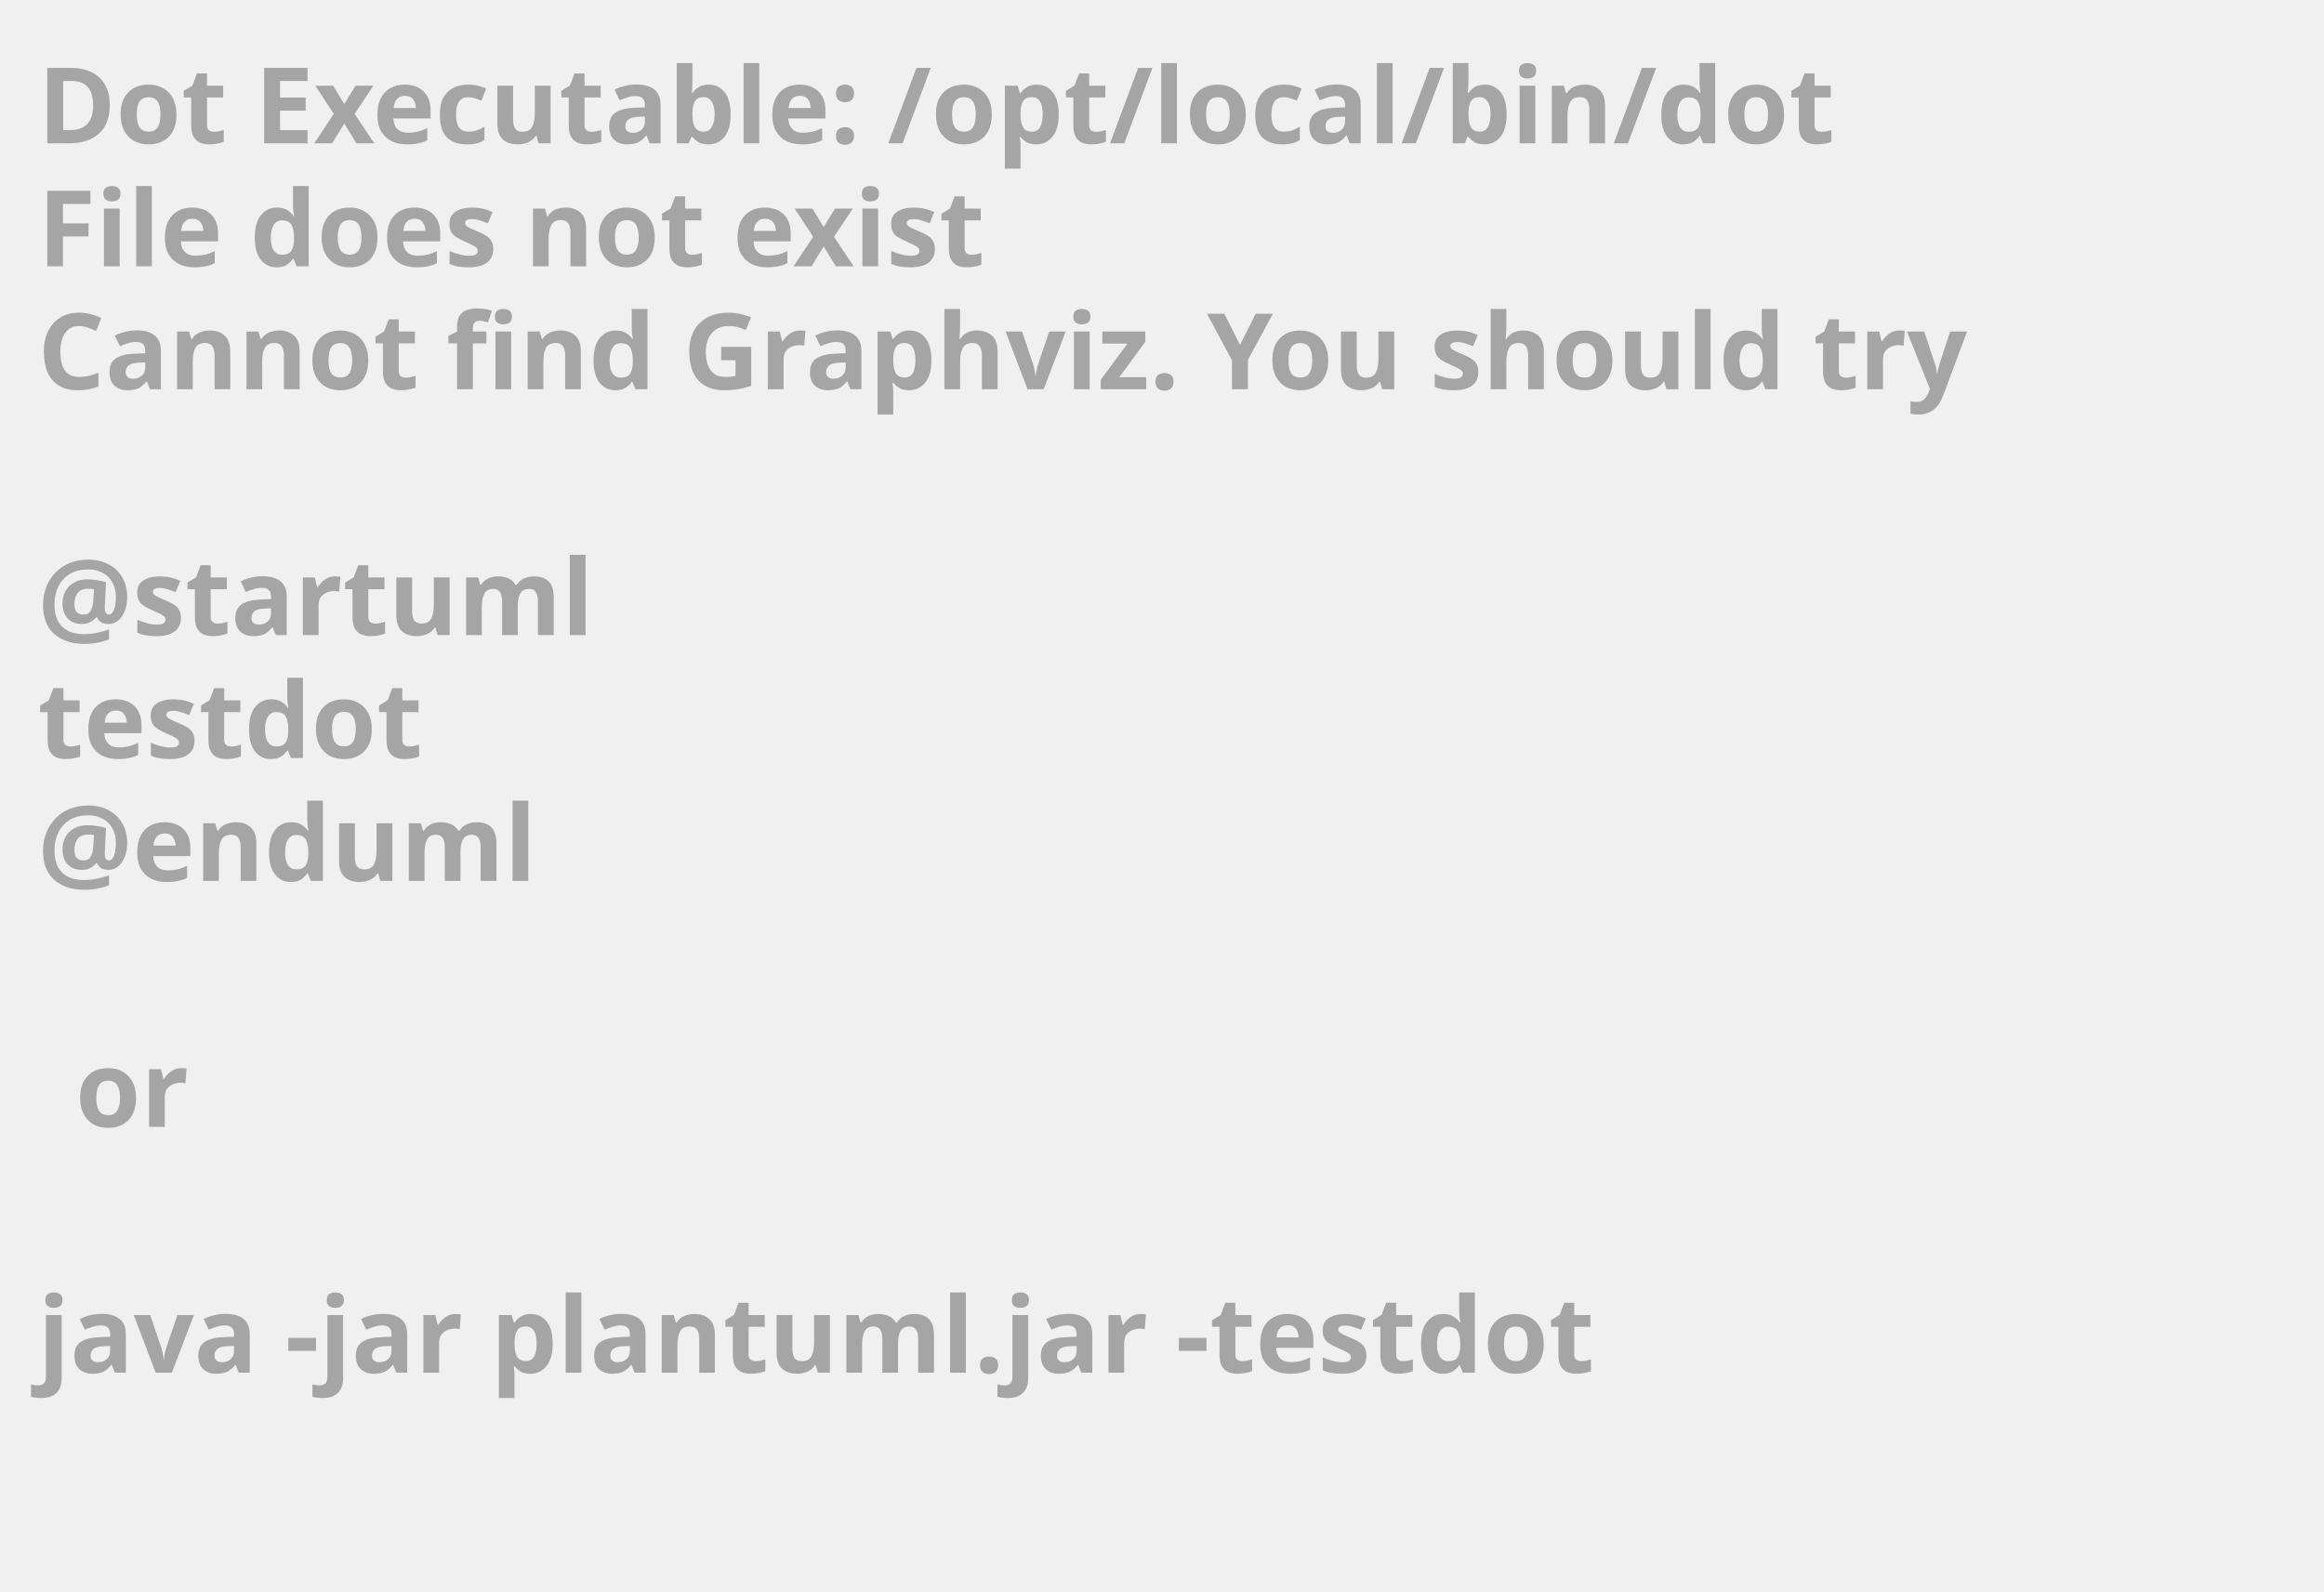
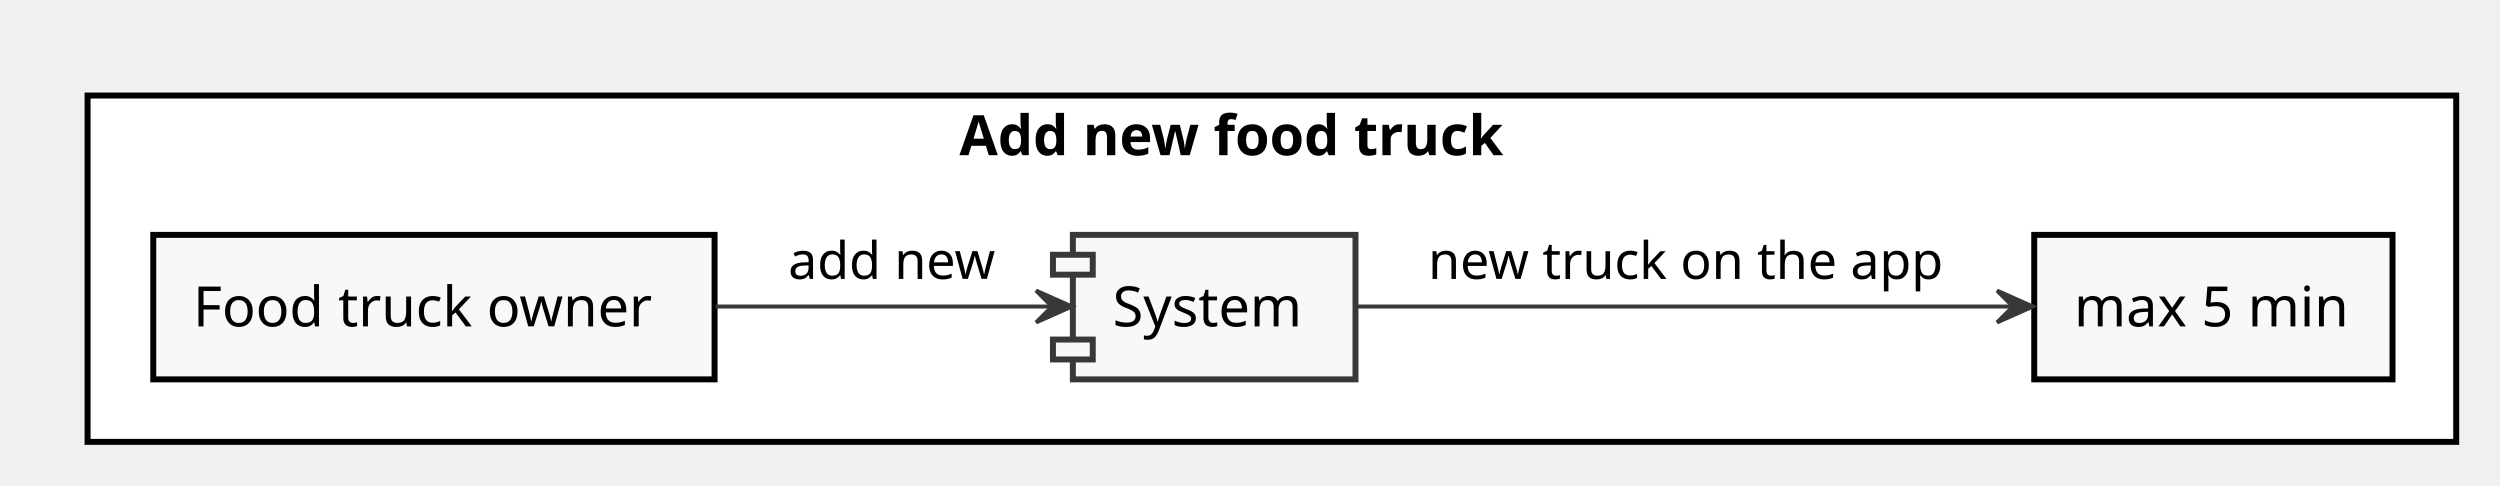
- <svg xmlns="http://www.w3.org/2000/svg" contentScriptType="application/ecmascript" contentStyleType="text/css" height="211px" preserveAspectRatio="none" style="width:308px;height:211px;background:#000000;" version="1.1" viewBox="0 0 308 211" width="308px" zoomAndPan="magnify">
+ <svg xmlns="http://www.w3.org/2000/svg" contentScriptType="application/ecmascript" contentStyleType="text/css" height="122px" preserveAspectRatio="none" style="width:628px;height:122px;" version="1.1" viewBox="0 0 628 122" width="628px" zoomAndPan="magnify">
  <defs />
  <g>
-     <text fill="#A5A5A5" font-family="sans-serif" font-size="14" font-weight="bold" lengthAdjust="spacingAndGlyphs" textLength="261" x="5" y="19">Dot Executable: /opt/local/bin/dot</text>
-     <text fill="#A5A5A5" font-family="sans-serif" font-size="14" font-weight="bold" lengthAdjust="spacingAndGlyphs" textLength="145" x="5" y="35.297">File does not exist</text>
-     <text fill="#A5A5A5" font-family="sans-serif" font-size="14" font-weight="bold" lengthAdjust="spacingAndGlyphs" textLength="291" x="5" y="51.594">Cannot find Graphviz. You should try</text>
-     <text fill="#A5A5A5" font-family="sans-serif" font-size="14" font-weight="bold" lengthAdjust="spacingAndGlyphs" textLength="0" x="10" y="67.891" />
-     <text fill="#A5A5A5" font-family="sans-serif" font-size="14" font-weight="bold" lengthAdjust="spacingAndGlyphs" textLength="79" x="5" y="84.188">@startuml</text>
-     <text fill="#A5A5A5" font-family="sans-serif" font-size="14" font-weight="bold" lengthAdjust="spacingAndGlyphs" textLength="57" x="5" y="100.484">testdot</text>
-     <text fill="#A5A5A5" font-family="sans-serif" font-size="14" font-weight="bold" lengthAdjust="spacingAndGlyphs" textLength="72" x="5" y="116.781">@enduml</text>
-     <text fill="#A5A5A5" font-family="sans-serif" font-size="14" font-weight="bold" lengthAdjust="spacingAndGlyphs" textLength="0" x="10" y="133.078" />
-     <text fill="#A5A5A5" font-family="sans-serif" font-size="14" font-weight="bold" lengthAdjust="spacingAndGlyphs" textLength="17" x="10" y="149.375">or</text>
-     <text fill="#A5A5A5" font-family="sans-serif" font-size="14" font-weight="bold" lengthAdjust="spacingAndGlyphs" textLength="0" x="10" y="165.672" />
-     <text fill="#A5A5A5" font-family="sans-serif" font-size="14" font-weight="bold" lengthAdjust="spacingAndGlyphs" textLength="227" x="5" y="181.969">java -jar plantuml.jar -testdot</text>
-     <text fill="#A5A5A5" font-family="sans-serif" font-size="14" font-weight="bold" lengthAdjust="spacingAndGlyphs" textLength="0" x="10" y="198.266" />
+     <rect fill="#FFFFFF" height="87" style="stroke: #000000; stroke-width: 1.5;" width="595" x="22" y="24" />
+     <text fill="#000000" font-family="sans-serif" font-size="14" font-weight="bold" lengthAdjust="spacingAndGlyphs" textLength="157" x="241" y="38.995">Add new food truck</text>
+     <rect fill="#F8F8F8" height="36.297" style="stroke: #000000; stroke-width: 1.5;" width="141" x="38.5" y="59" />
+     <text fill="#000000" font-family="sans-serif" font-size="14" lengthAdjust="spacingAndGlyphs" textLength="121" x="48.5" y="81.995">Food truck owner</text>
+     <rect fill="#F8F8F8" height="36.297" style="stroke: #000000; stroke-width: 1.5;" width="90" x="511" y="59" />
+     <text fill="#000000" font-family="sans-serif" font-size="14" lengthAdjust="spacingAndGlyphs" textLength="70" x="521" y="81.995">max 5 min</text>
+     <rect fill="#F8F8F8" height="36.297" style="stroke: #383838; stroke-width: 1.5;" width="71" x="269.5" y="59" />
+     <rect fill="#F8F8F8" height="5" style="stroke: #383838; stroke-width: 1.5;" width="10" x="264.5" y="64" />
+     <rect fill="#F8F8F8" height="5" style="stroke: #383838; stroke-width: 1.5;" width="10" x="264.5" y="85.297" />
+     <text fill="#000000" font-family="sans-serif" font-size="14" lengthAdjust="spacingAndGlyphs" textLength="51" x="279.5" y="81.995">System</text>
+     <path d="M179.76,77 C208.12,77 239.78,77 264.17,77 " fill="none" id="Source-&gt;System" style="stroke: #383838; stroke-width: 1.0;" />
+     <polygon fill="#383838" points="269.26,77,260.26,73,264.26,77,260.26,81,269.26,77" style="stroke: #383838; stroke-width: 1.0;" />
+     <text fill="#000000" font-family="sans-serif" font-size="13" lengthAdjust="spacingAndGlyphs" textLength="53" x="198" y="70.067">add new</text>
+     <path d="M340.7,77 C383.79,77 456.55,77 505.41,77 " fill="none" id="System-&gt;Measure" style="stroke: #383838; stroke-width: 1.0;" />
+     <polygon fill="#383838" points="510.66,77,501.66,73,505.66,77,501.66,81,510.66,77" style="stroke: #383838; stroke-width: 1.0;" />
+     <text fill="#000000" font-family="sans-serif" font-size="13" lengthAdjust="spacingAndGlyphs" textLength="134" x="358.75" y="70.067">new truck on the app</text>
  </g>
</svg>
